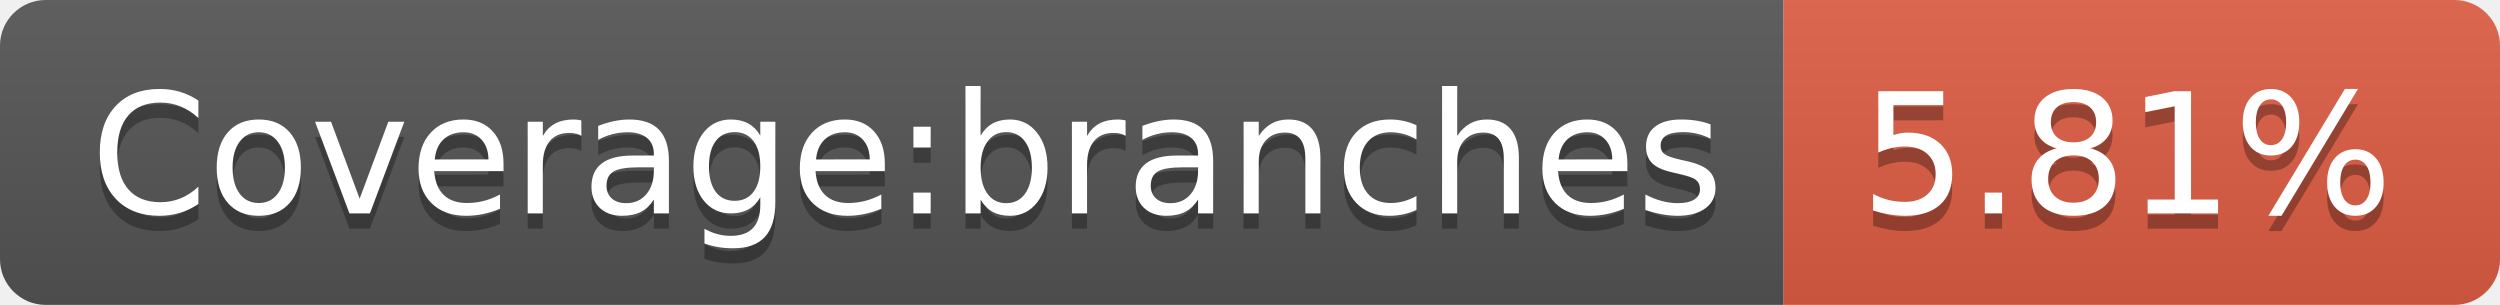
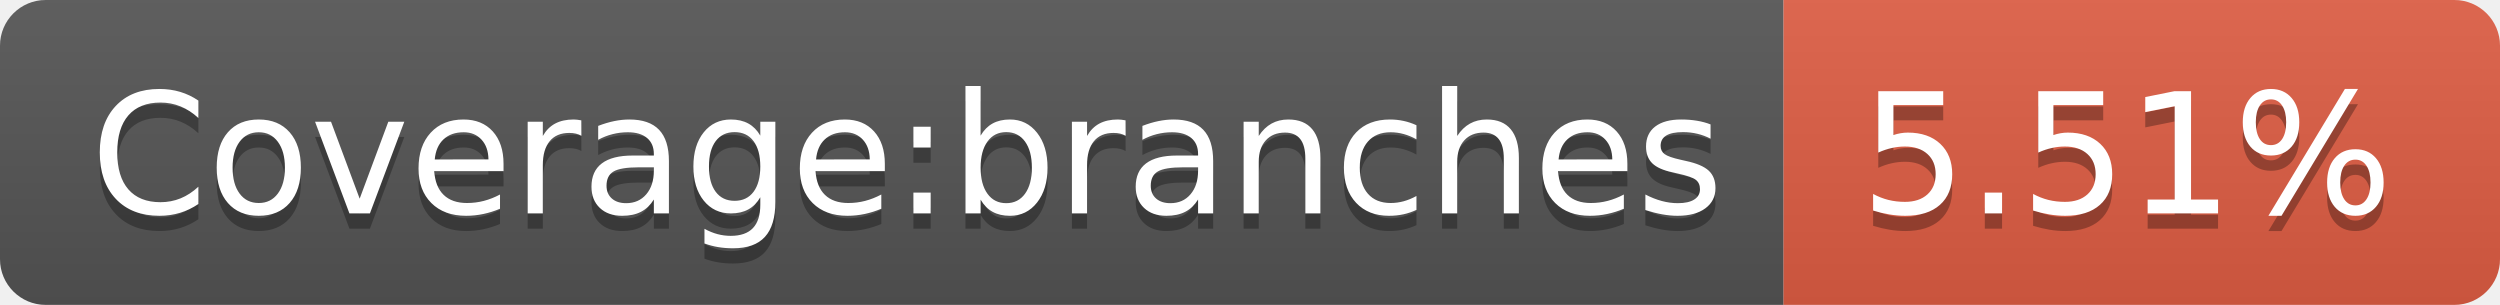
<svg xmlns="http://www.w3.org/2000/svg" width="164" height="20">
  <linearGradient id="s" x2="0" y2="100%">
    <stop offset="0" stop-color="#bbb" stop-opacity=".1" />
    <stop offset="1" stop-opacity=".1" />
  </linearGradient>
  <clipPath id="r">
    <rect width="164" height="20" rx="3" fill="#fff" />
  </clipPath>
  <g clip-path="url(#r)">
    <rect width="117" height="20" fill="#555" />
    <rect x="117" width="47" height="20" fill="#e05d44" />
    <rect width="164" height="20" fill="url(#s)" />
  </g>
  <g fill="#fff" text-anchor="middle" font-family="Verdana,Geneva,DejaVu Sans,sans-serif" text-rendering="geometricPrecision" font-size="110">
    <text x="595" y="150" fill="#010101" fill-opacity=".3" transform="scale(.1)" textLength="1070">Coverage:branches</text>
    <text x="595" y="140" transform="scale(.1)" textLength="1070">Coverage:branches</text>
-     <text x="1395" y="150" fill="#010101" fill-opacity=".3" transform="scale(.1)" textLength="370">5.81%</text>
-     <text x="1395" y="140" transform="scale(.1)" textLength="370">5.81%</text>
+     <text x="1395" y="150" fill="#010101" fill-opacity=".3" transform="scale(.1)" textLength="370">5.51%</text>
+     <text x="1395" y="140" transform="scale(.1)" textLength="370">5.51%</text>
  </g>
</svg>
